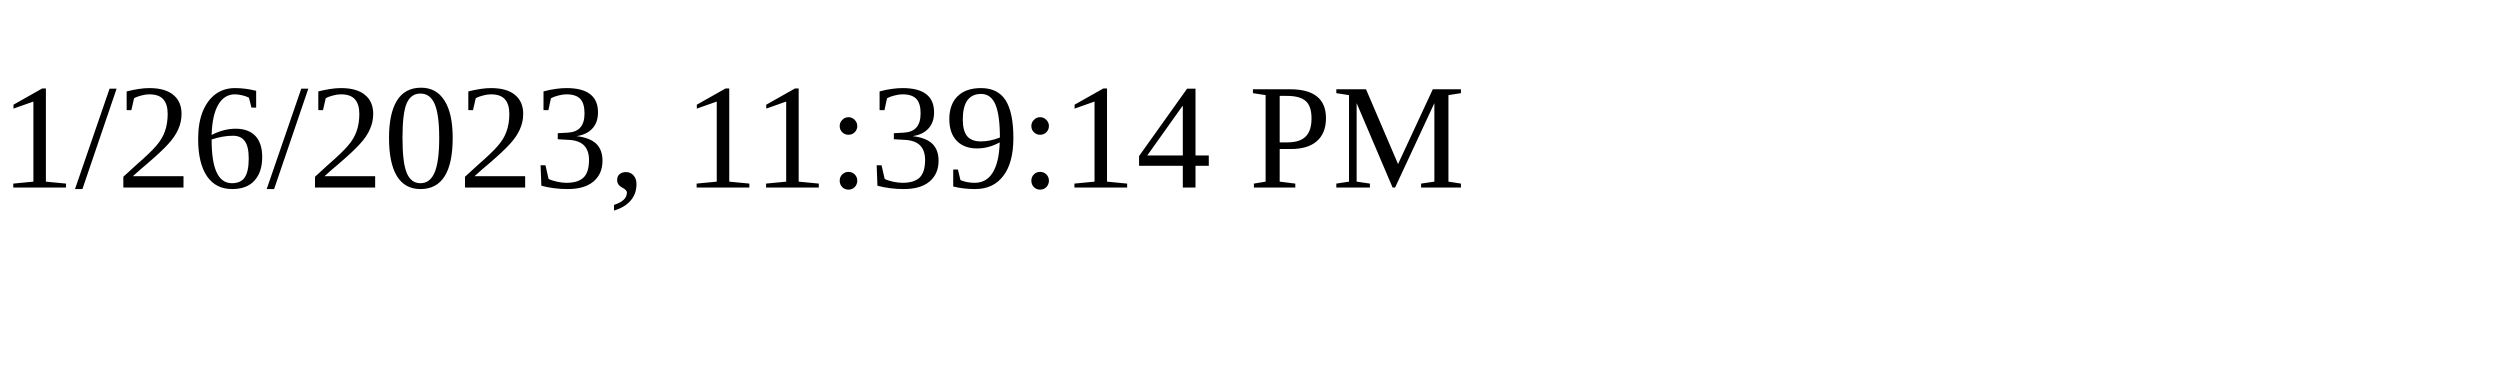
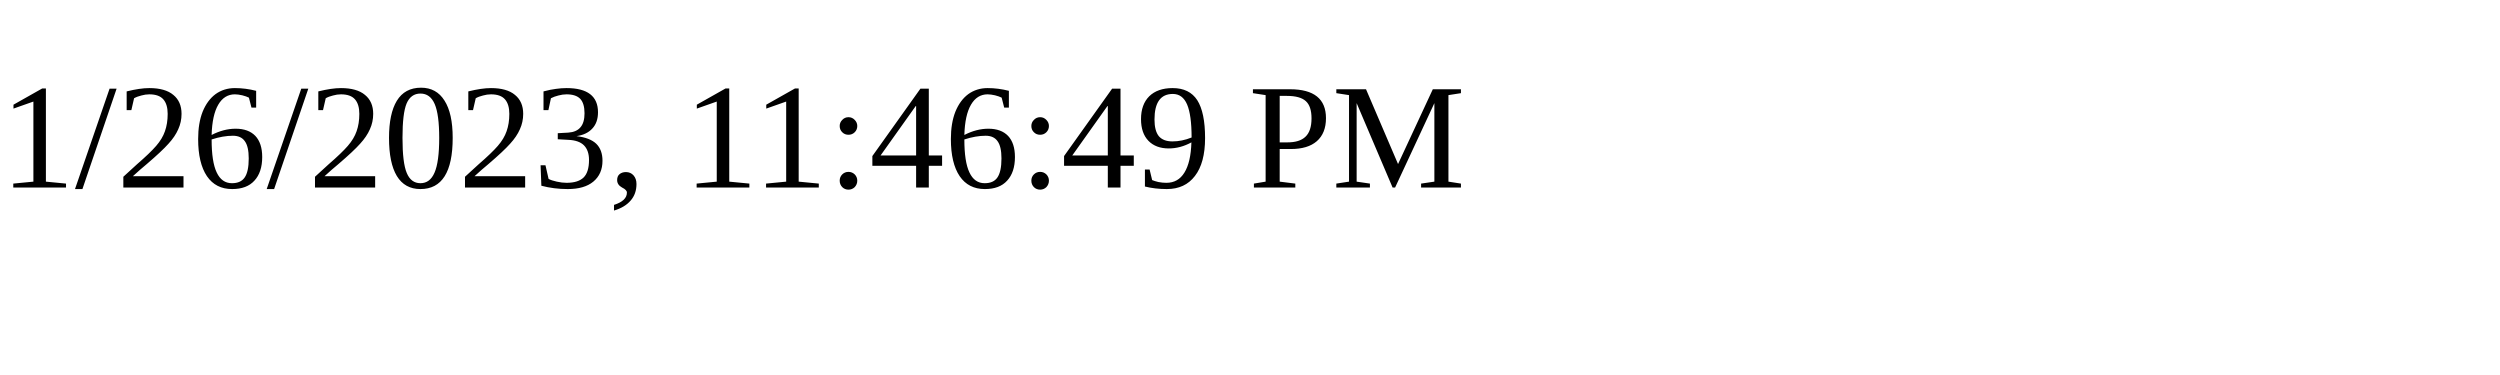
<svg xmlns="http://www.w3.org/2000/svg" height="30" width="200">
-   <text x="0" y="15">1/26/2023, 11:39:14 PM</text>
+   <text x="0" y="15">1/26/2023, 11:46:49 PM</text>
</svg>
